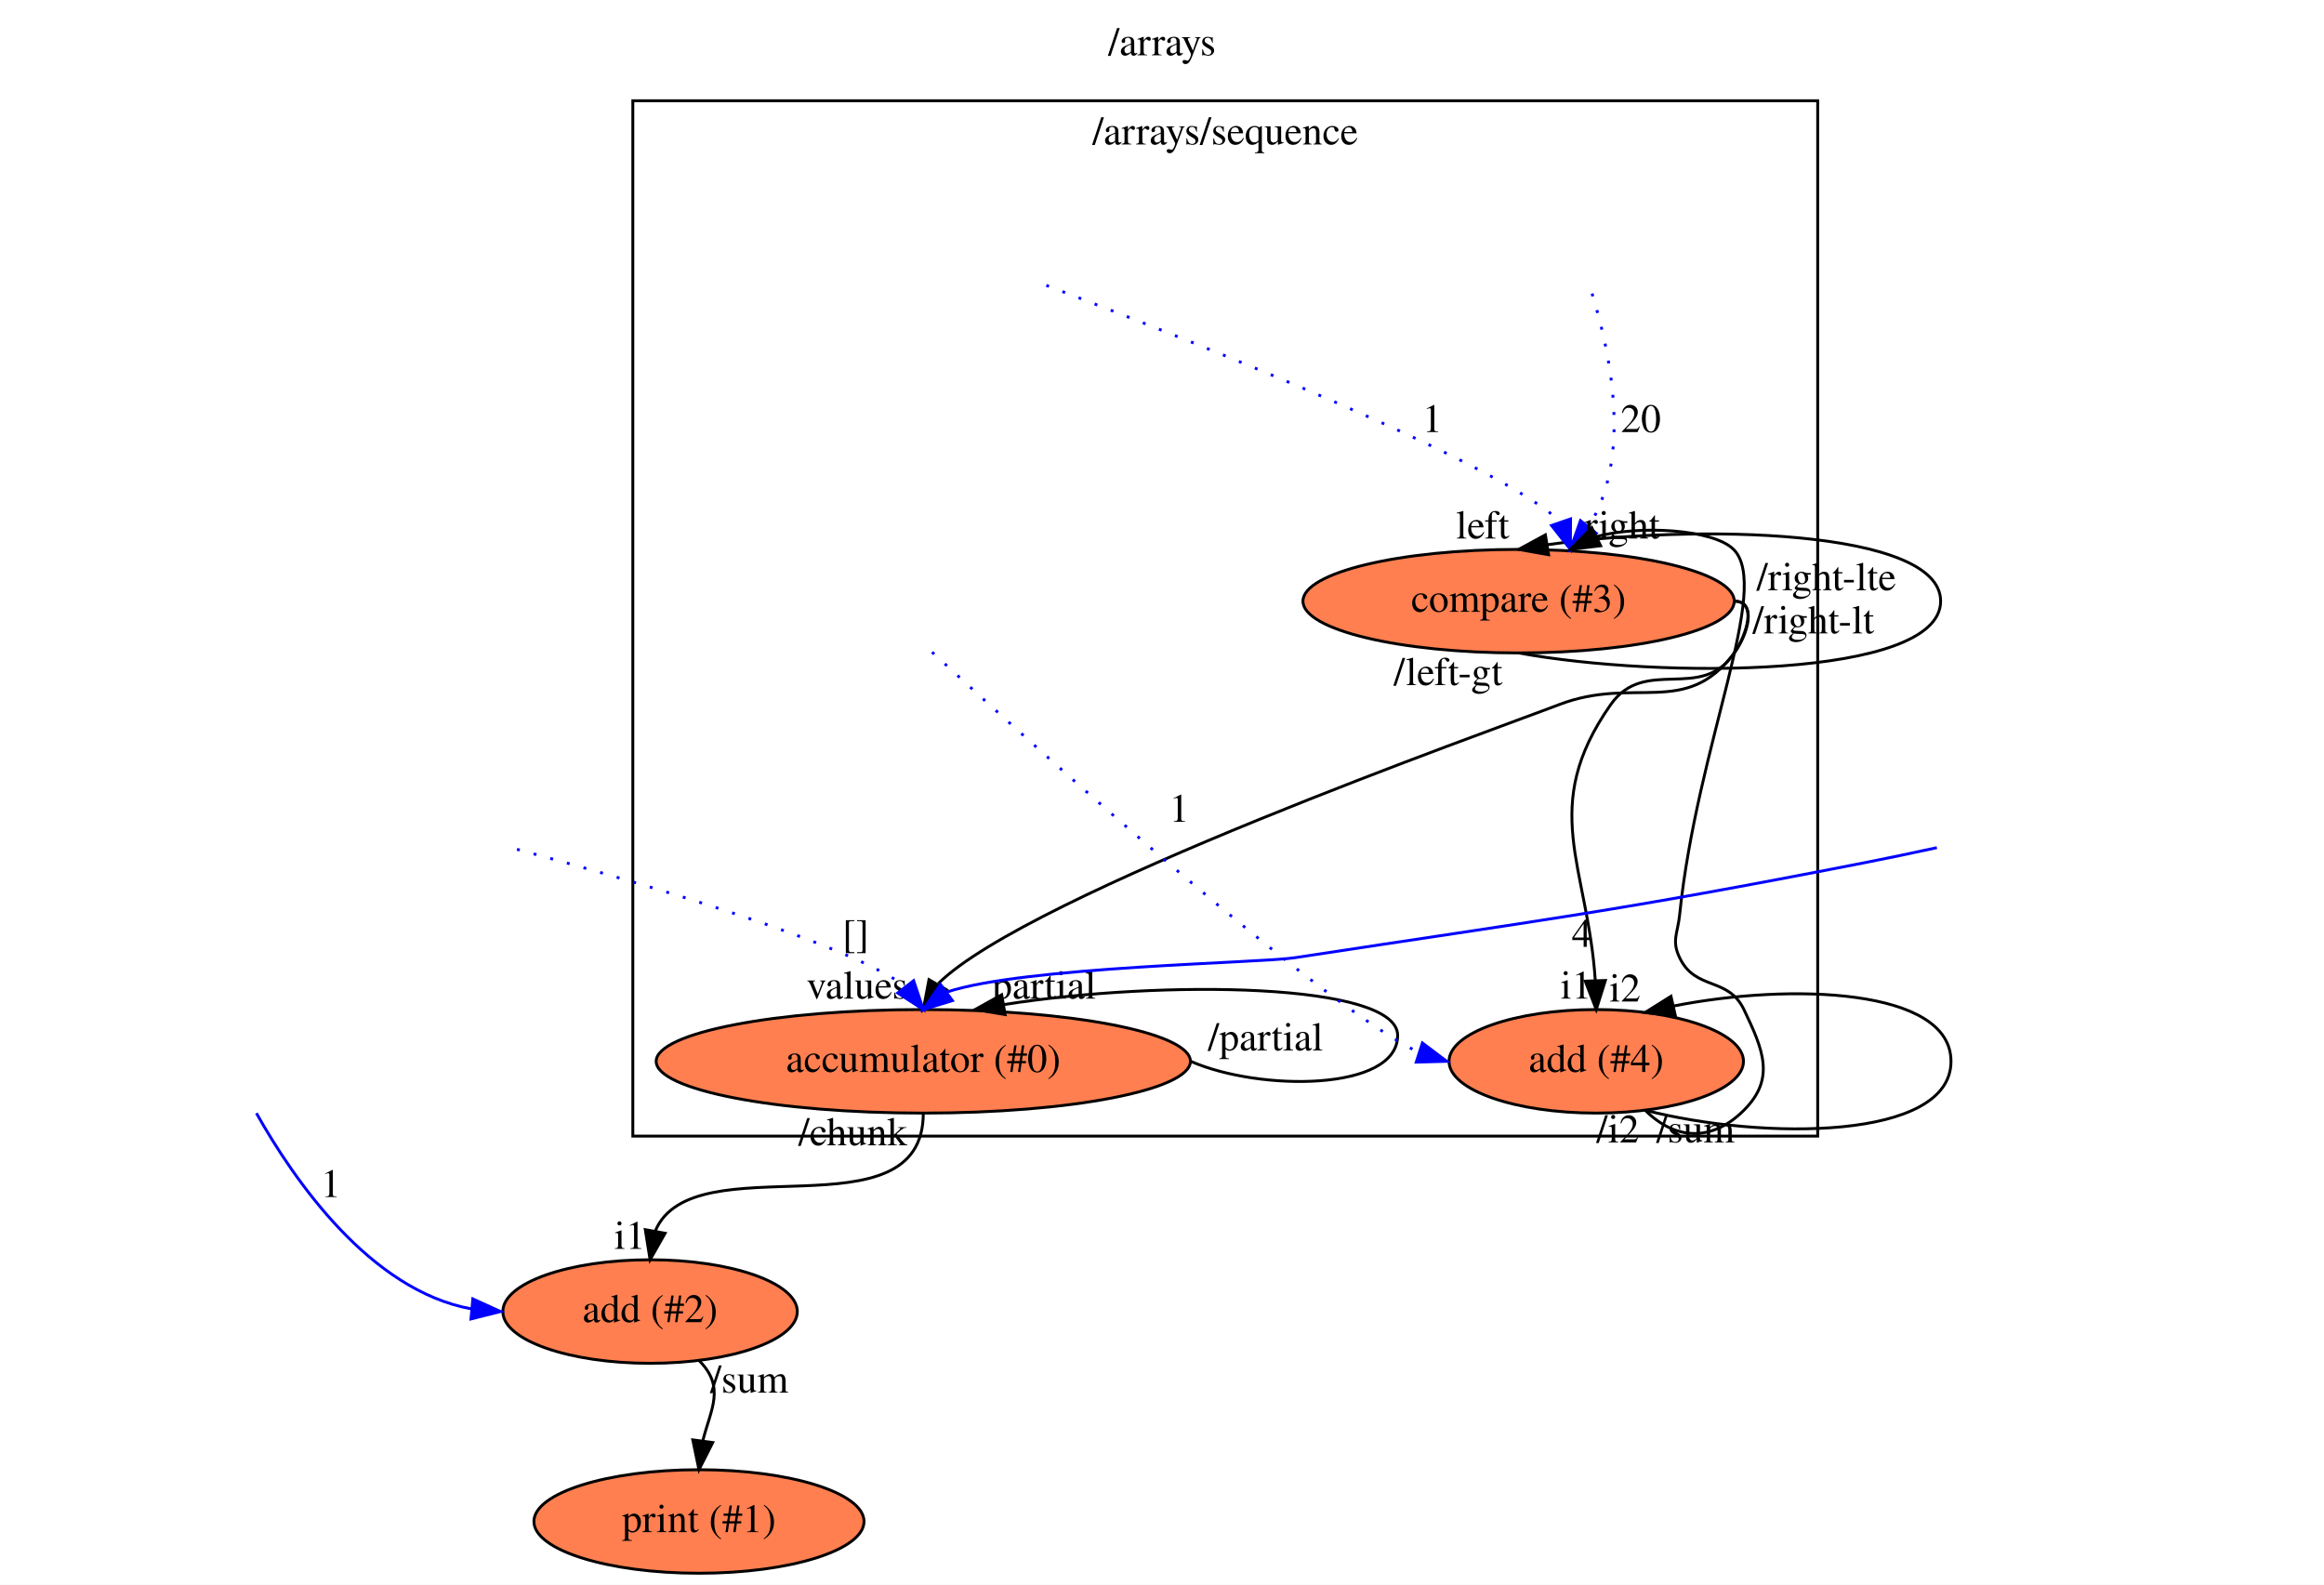
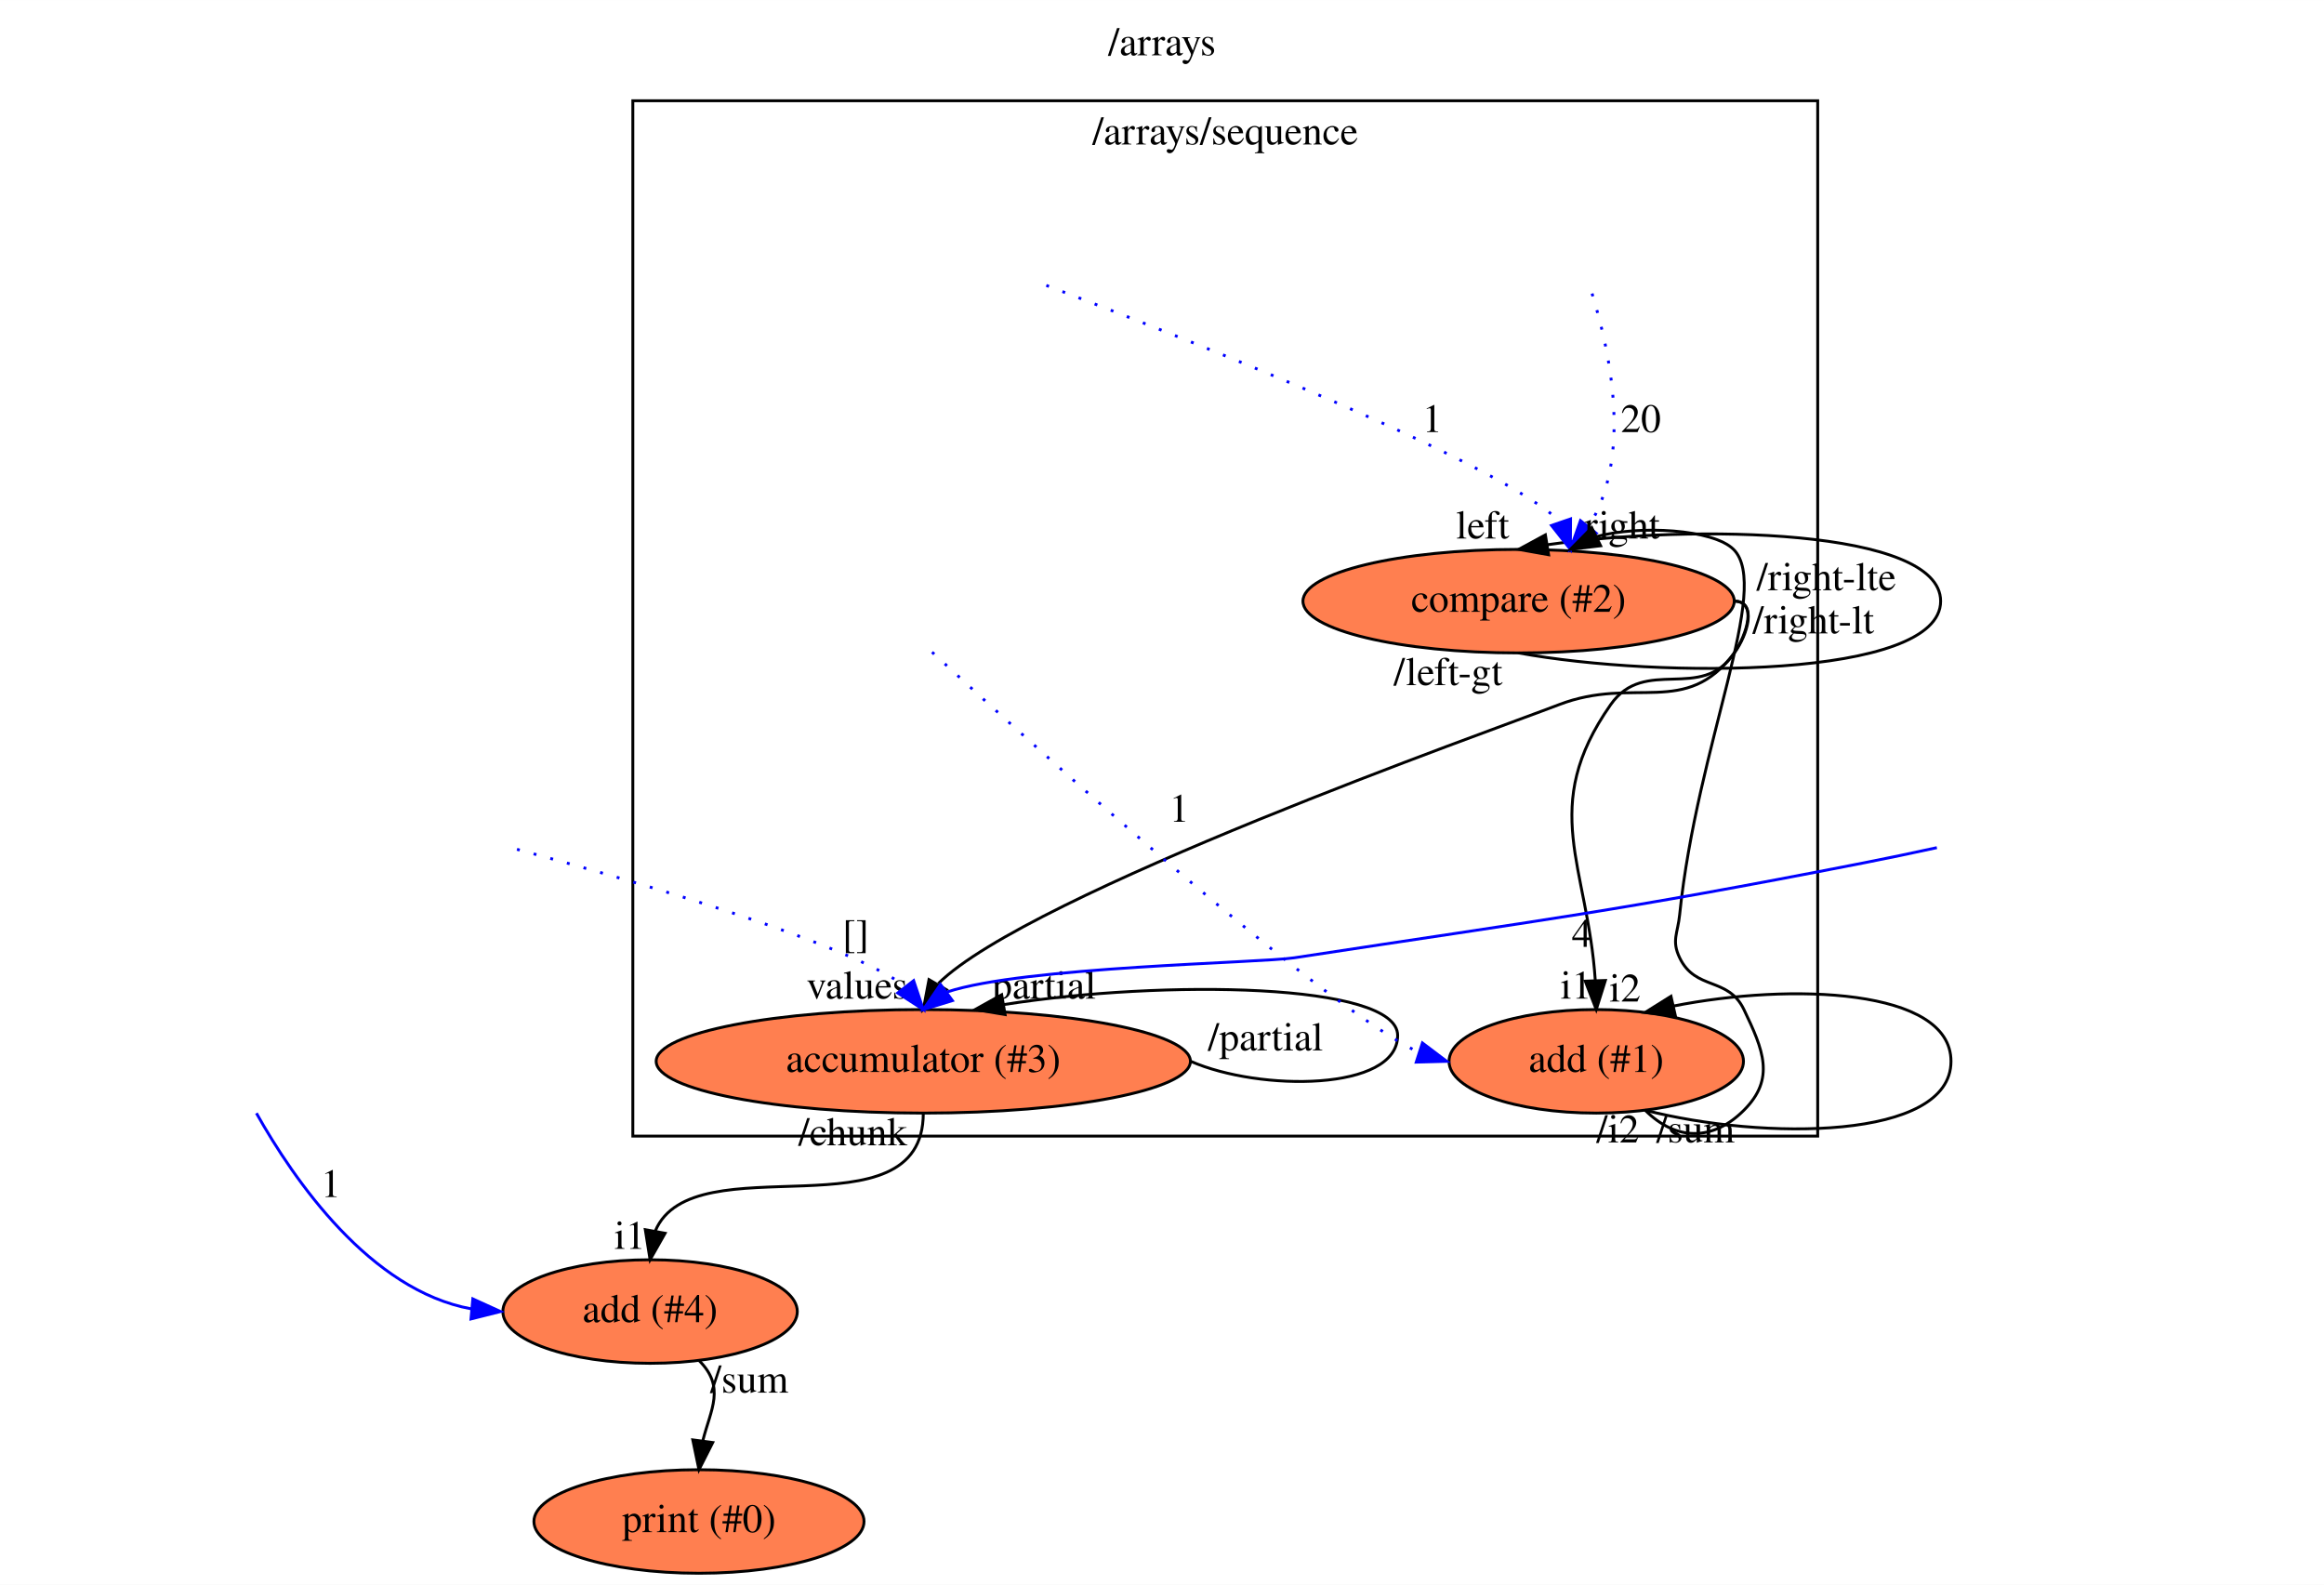
<svg xmlns="http://www.w3.org/2000/svg" xmlns:xlink="http://www.w3.org/1999/xlink" width="808pt" height="551pt" viewBox="0.00 0.00 808.09 551.00">
  <g id="graph0" class="graph" transform="scale(1 1) rotate(0) translate(4 547)">
    <polygon fill="#ffffff" stroke="transparent" points="-4,4 -4,-547 804.087,-547 804.087,4 -4,4" />
    <text text-anchor="middle" x="400.043" y="-527.8" font-family="Times,serif" font-size="14.00" fill="#000000">/arrays</text>
    <g id="clust1" class="cluster">
      <polygon fill="none" stroke="#000000" points="216.043,-152 216.043,-512 628.043,-512 628.043,-152 216.043,-152" />
      <text text-anchor="middle" x="422.043" y="-496.8" font-family="Times,serif" font-size="14.00" fill="#000000">/arrays/sequence</text>
    </g>
    <g id="node1" class="node">
      <g id="a_node1">
-         <a xlink:href="file:///home/travis/build/andrewdavidmackenzie/flow/flowstdlib/control/compare_switch/compare_switch.html" xlink:title="compare (#3)">
+         <a xlink:href="file:///home/travis/build/andrewdavidmackenzie/flow/flowstdlib/control/compare_switch/compare_switch.html" xlink:title="compare (#2)">
          <ellipse fill="#ff7f50" stroke="#000000" cx="524.043" cy="-338" rx="74.987" ry="18" />
-           <text text-anchor="middle" x="524.043" y="-334.3" font-family="Times,serif" font-size="14.00" fill="#000000">compare (#3)</text>
+           <text text-anchor="middle" x="524.043" y="-334.3" font-family="Times,serif" font-size="14.00" fill="#000000">compare (#2)</text>
        </a>
      </g>
    </g>
    <g id="edge4" class="edge">
      <path fill="none" stroke="#000000" d="M524.043,-320C572.958,-311 670.787,-311 670.787,-338 670.787,-363.26 585.162,-364.888 534.072,-357.623" />
      <polygon fill="#000000" stroke="#000000" points="534.474,-354.143 524.043,-356 533.356,-361.053 534.474,-354.143" />
      <text text-anchor="middle" x="511.543" y="-359.8" font-family="Times,serif" font-size="14.00" fill="#000000">left</text>
      <text text-anchor="middle" x="499.543" y="-308.8" font-family="Times,serif" font-size="14.00" fill="#000000">/left-gt</text>
    </g>
    <g id="node4" class="node">
      <g id="a_node4">
-         <a xlink:href="file:///home/travis/build/andrewdavidmackenzie/flow/flowstdlib/data/accumulate/accumulate.html" xlink:title="accumulator (#0)">
+         <a xlink:href="file:///home/travis/build/andrewdavidmackenzie/flow/flowstdlib/data/accumulate/accumulate.html" xlink:title="accumulator (#3)">
          <ellipse fill="#ff7f50" stroke="#000000" cx="317.043" cy="-178" rx="92.883" ry="18" />
-           <text text-anchor="middle" x="317.043" y="-174.3" font-family="Times,serif" font-size="14.00" fill="#000000">accumulator (#0)</text>
+           <text text-anchor="middle" x="317.043" y="-174.3" font-family="Times,serif" font-size="14.00" fill="#000000">accumulator (#3)</text>
        </a>
      </g>
    </g>
    <g id="edge3" class="edge">
      <path fill="none" stroke="#000000" d="M599.043,-338C607.043,-338 603.833,-326.408 599.043,-320 582.119,-297.36 564.427,-312.145 538.043,-302 515.106,-293.18 353.62,-236.144 322.298,-205.079" />
      <polygon fill="#000000" stroke="#000000" points="325.082,-202.902 317.043,-196 319.023,-206.408 325.082,-202.902" />
      <text text-anchor="middle" x="294.043" y="-199.8" font-family="Times,serif" font-size="14.00" fill="#000000">values</text>
      <text text-anchor="middle" x="631.043" y="-341.8" font-family="Times,serif" font-size="14.00" fill="#000000">/right-lte</text>
    </g>
    <g id="node5" class="node">
      <g id="a_node5">
-         <a xlink:href="file:///home/travis/build/andrewdavidmackenzie/flow/flowstdlib/math/add/add.html" xlink:title="add (#4)">
+         <a xlink:href="file:///home/travis/build/andrewdavidmackenzie/flow/flowstdlib/math/add/add.html" xlink:title="add (#1)">
          <ellipse fill="#ff7f50" stroke="#000000" cx="551.043" cy="-178" rx="51.191" ry="18" />
-           <text text-anchor="middle" x="551.043" y="-174.3" font-family="Times,serif" font-size="14.00" fill="#000000">add (#4)</text>
+           <text text-anchor="middle" x="551.043" y="-174.3" font-family="Times,serif" font-size="14.00" fill="#000000">add (#1)</text>
        </a>
      </g>
    </g>
    <g id="edge5" class="edge">
      <path fill="none" stroke="#000000" d="M599.043,-338C607.043,-338 603.475,-326.66 599.043,-320 587.565,-302.752 567.925,-318.973 556.043,-302 531.003,-266.23 548.041,-246.263 550.708,-206.074" />
      <polygon fill="#000000" stroke="#000000" points="554.209,-206.111 551.043,-196 547.212,-205.878 554.209,-206.111" />
      <text text-anchor="middle" x="544.043" y="-199.8" font-family="Times,serif" font-size="14.00" fill="#000000">i1</text>
      <text text-anchor="middle" x="626.543" y="-326.8" font-family="Times,serif" font-size="14.00" fill="#000000">/right-lt</text>
    </g>
    <g id="edge1" class="edge">
      <path fill="none" stroke="#0000ff" stroke-dasharray="1,5" d="M549.585,-444.956C556.187,-423.548 563.443,-387.759 548.351,-363.899" />
      <polygon fill="#0000ff" stroke="#0000ff" points="551.018,-361.63 542.043,-356 545.548,-365.998 551.018,-361.63" />
      <text text-anchor="middle" x="566.543" y="-396.8" font-family="Times,serif" font-size="14.00" fill="#000000">20</text>
    </g>
    <g id="edge2" class="edge">
      <path fill="none" stroke="#0000ff" stroke-dasharray="1,5" d="M359.82,-447.797C417.085,-425.99 516.811,-386.183 538.787,-365.494" />
      <polygon fill="#0000ff" stroke="#0000ff" points="542.109,-366.595 542.043,-356 535.488,-364.324 542.109,-366.595" />
      <text text-anchor="middle" x="494.043" y="-396.8" font-family="Times,serif" font-size="14.00" fill="#000000">1</text>
    </g>
    <g id="edge11" class="edge">
      <path fill="none" stroke="#000000" d="M410.043,-178C433.985,-167.5 481.985,-167.5 481.985,-187 481.985,-205.357 400.485,-206.433 345.063,-197.736" />
      <polygon fill="#000000" stroke="#000000" points="345.494,-194.258 335.043,-196 344.299,-201.156 345.494,-194.258" />
      <text text-anchor="middle" x="359.043" y="-199.8" font-family="Times,serif" font-size="14.00" fill="#000000">partial</text>
      <text text-anchor="middle" x="436.043" y="-181.8" font-family="Times,serif" font-size="14.00" fill="#000000">/partial</text>
    </g>
    <g id="node9" class="node">
      <g id="a_node9">
-         <a xlink:href="file:///home/travis/build/andrewdavidmackenzie/flow/flowstdlib/math/add/add.html" xlink:title="add (#2)">
+         <a xlink:href="file:///home/travis/build/andrewdavidmackenzie/flow/flowstdlib/math/add/add.html" xlink:title="add (#4)">
          <ellipse fill="#ff7f50" stroke="#000000" cx="222.043" cy="-91" rx="51.191" ry="18" />
-           <text text-anchor="middle" x="222.043" y="-87.3" font-family="Times,serif" font-size="14.00" fill="#000000">add (#2)</text>
+           <text text-anchor="middle" x="222.043" y="-87.3" font-family="Times,serif" font-size="14.00" fill="#000000">add (#4)</text>
        </a>
      </g>
    </g>
    <g id="edge12" class="edge">
      <path fill="none" stroke="#000000" d="M317.043,-160C317.043,-116.009 236.99,-150.189 223.856,-119.023" />
      <polygon fill="#000000" stroke="#000000" points="227.267,-118.217 222.043,-109 220.379,-119.463 227.267,-118.217" />
      <text text-anchor="middle" x="215.043" y="-112.8" font-family="Times,serif" font-size="14.00" fill="#000000">i1</text>
      <text text-anchor="middle" x="292.543" y="-148.8" font-family="Times,serif" font-size="14.00" fill="#000000">/chunk</text>
    </g>
    <g id="edge8" class="edge">
      <path fill="none" stroke="#000000" d="M568.043,-161C578.837,-150.206 591.595,-150.206 602.389,-161 613.388,-171.999 609.104,-181.968 602.389,-196 596.884,-207.503 585.548,-202.497 580.043,-214 577.165,-220.013 579.367,-222.368 580.043,-229 586.076,-288.196 612.058,-342.728 598.787,-356 591.751,-363.036 566.04,-364.52 551.126,-360.452" />
      <polygon fill="#000000" stroke="#000000" points="552.563,-357.259 542.043,-356 549.482,-363.544 552.563,-357.259" />
      <text text-anchor="middle" x="560.043" y="-359.8" font-family="Times,serif" font-size="14.00" fill="#000000">right</text>
      <text text-anchor="middle" x="585.543" y="-149.8" font-family="Times,serif" font-size="14.00" fill="#000000">/sum</text>
    </g>
    <g id="edge7" class="edge">
      <path fill="none" stroke="#000000" d="M568.043,-161C609.158,-150.5 674.389,-150.5 674.389,-178 674.389,-203.405 618.717,-205.34 577.819,-197.209" />
      <polygon fill="#000000" stroke="#000000" points="578.569,-193.79 568.043,-195 577.026,-200.618 578.569,-193.79" />
      <text text-anchor="middle" x="561.043" y="-198.8" font-family="Times,serif" font-size="14.00" fill="#000000">i2</text>
      <text text-anchor="middle" x="558.543" y="-149.8" font-family="Times,serif" font-size="14.00" fill="#000000">/i2</text>
    </g>
    <g id="edge6" class="edge">
      <path fill="none" stroke="#0000ff" stroke-dasharray="1,5" d="M320.105,-320.266C360.492,-283.002 453.861,-198.566 489.161,-181.17" />
      <polygon fill="#0000ff" stroke="#0000ff" points="490.59,-184.387 499.043,-178 488.452,-177.722 490.59,-184.387" />
      <text text-anchor="middle" x="406.043" y="-261.3" font-family="Times,serif" font-size="14.00" fill="#000000">1</text>
    </g>
    <g id="edge9" class="edge">
      <path fill="none" stroke="#0000ff" stroke-dasharray="1,5" d="M175.764,-251.718C223.553,-238.821 290.17,-219.056 310.742,-204.136" />
      <polygon fill="#0000ff" stroke="#0000ff" points="313.687,-206.049 317.043,-196 308.153,-201.763 313.687,-206.049" />
      <text text-anchor="middle" x="293.543" y="-217.8" font-family="Times,serif" font-size="14.00" fill="#000000">[]</text>
    </g>
    <g id="edge10" class="edge">
      <path fill="none" stroke="#0000ff" d="M669.476,-252.293C660.979,-250.439 652.286,-248.613 644.043,-247 556.49,-229.868 534.23,-227.499 446.043,-214 434.085,-212.169 351.975,-210.934 325.355,-202.124" />
      <polygon fill="#0000ff" stroke="#0000ff" points="327.17,-199.114 317.043,-196 323.018,-204.75 327.17,-199.114" />
      <text text-anchor="middle" x="546.043" y="-217.8" font-family="Times,serif" font-size="14.00" fill="#000000">4</text>
    </g>
    <g id="node11" class="node">
      <g id="a_node11">
-         <a xlink:href="file:///home/travis/build/andrewdavidmackenzie/flow/flowr/src/lib/flowruntime/stdio/stdout.html" xlink:title="print (#1)">
+         <a xlink:href="file:///home/travis/build/andrewdavidmackenzie/flow/flowr/src/lib/flowruntime/stdio/stdout.html" xlink:title="print (#0)">
          <ellipse fill="#ff7f50" stroke="#000000" cx="239.043" cy="-18" rx="57.391" ry="18" />
-           <text text-anchor="middle" x="239.043" y="-14.3" font-family="Times,serif" font-size="14.00" fill="#000000">print (#1)</text>
+           <text text-anchor="middle" x="239.043" y="-14.3" font-family="Times,serif" font-size="14.00" fill="#000000">print (#0)</text>
        </a>
      </g>
    </g>
    <g id="edge14" class="edge">
      <path fill="none" stroke="#000000" d="M239.043,-74C248.373,-64.67 243.125,-57.033 240.383,-46.085" />
      <polygon fill="#000000" stroke="#000000" points="243.829,-45.452 239.043,-36 236.89,-46.374 243.829,-45.452" />
      <text text-anchor="middle" x="256.543" y="-62.8" font-family="Times,serif" font-size="14.00" fill="#000000">/sum</text>
    </g>
    <g id="edge13" class="edge">
      <path fill="none" stroke="#0000ff" d="M85.157,-159.974C98.24,-136.681 124.701,-98.342 159.891,-91.924" />
      <polygon fill="#0000ff" stroke="#0000ff" points="160.402,-95.392 170.043,-91 159.767,-88.421 160.402,-95.392" />
      <text text-anchor="middle" x="111.043" y="-130.8" font-family="Times,serif" font-size="14.00" fill="#000000">1</text>
    </g>
  </g>
</svg>
